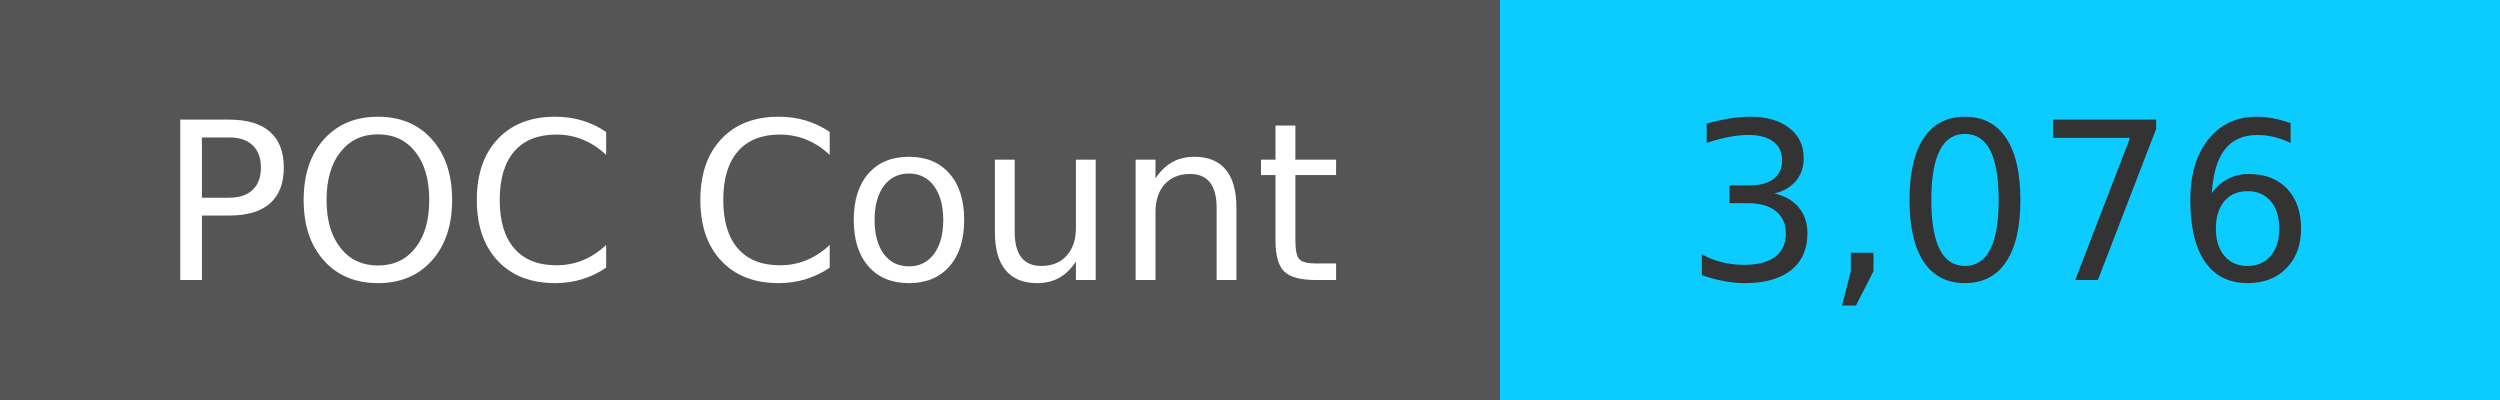
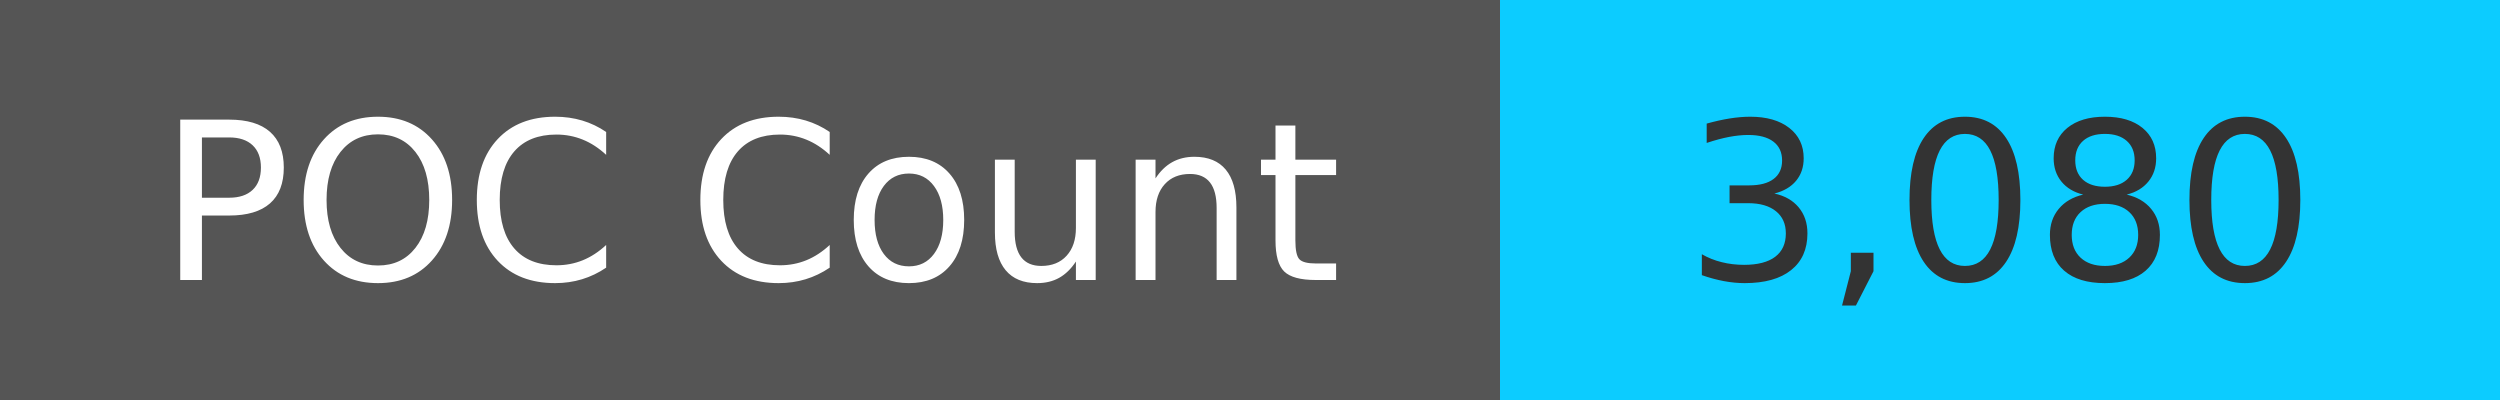
<svg xmlns="http://www.w3.org/2000/svg" width="125" height="20" role="img">
  <linearGradient id="s" x2="0" y2="100%">
    <stop offset="0" stop-color="#bbb" stop-opacity=".1" />
    <stop offset="1" stop-opacity=".1" />
  </linearGradient>
  <g>
    <rect width="75" height="20" fill="#555" />
    <rect x="75" width="267" height="20" fill="#0cccff" />
  </g>
  <g fill="#fff" text-anchor="middle" font-family="Verdana,Geneva,DejaVu Sans,sans-serif" text-rendering="geometricPrecision" font-size="110">
    <text x="375" y="140" transform="scale(.1)" fill="#fff">
            POC Count
        </text>
    <text x="1000" y="140" transform="scale(.1)" fill="#333">
-             3,076
+             3,080
        </text>
  </g>
</svg>
